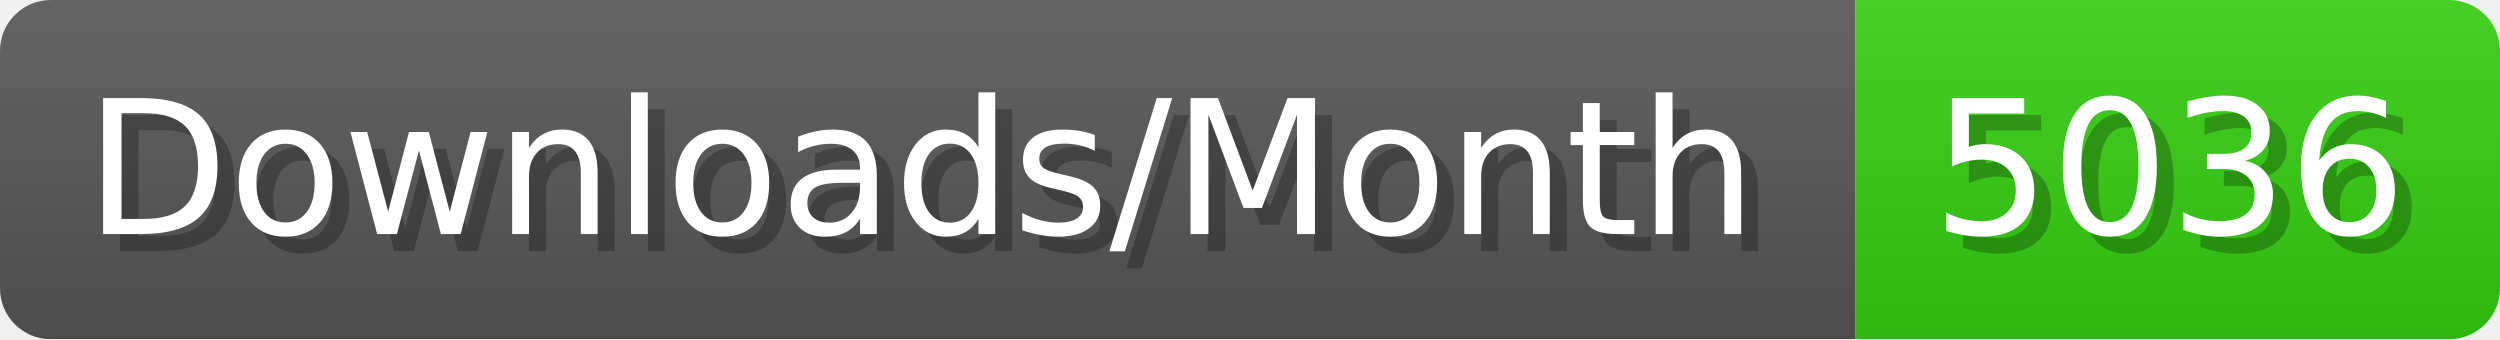
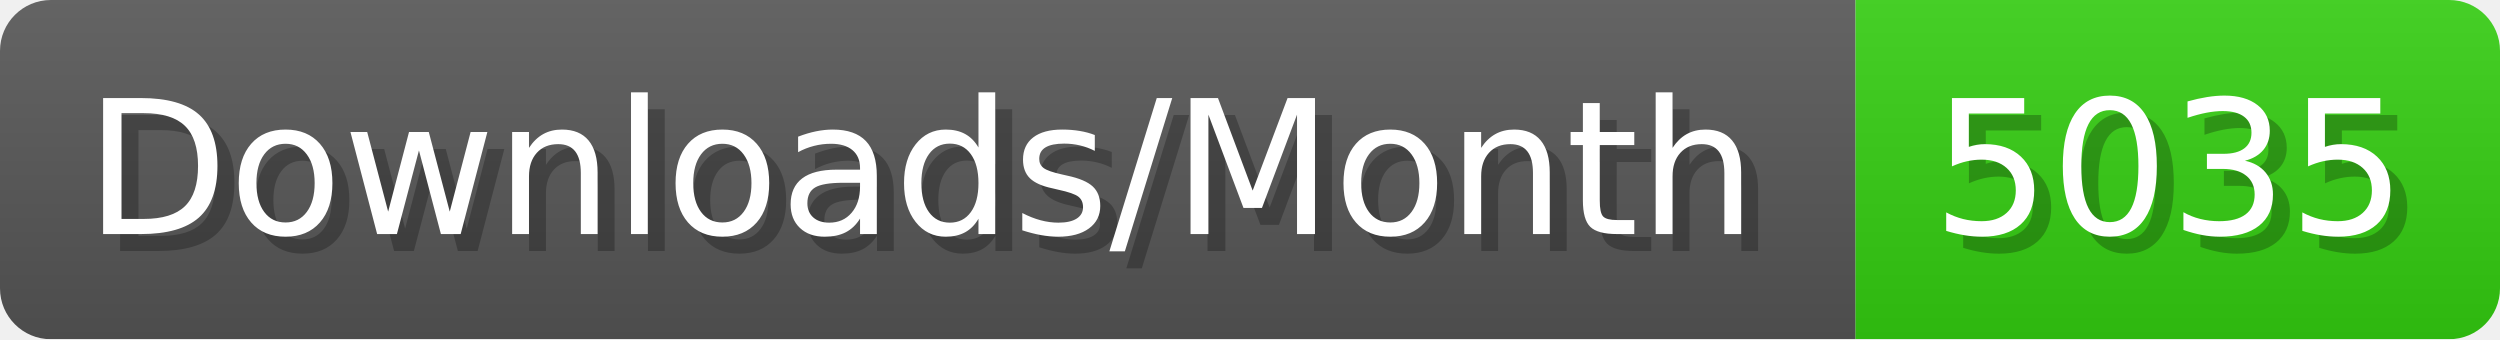
- <svg xmlns="http://www.w3.org/2000/svg" width="147.4" height="20" viewBox="0 0 1474 200" role="img" aria-label="Downloads/Month: 5036">
+ <svg xmlns="http://www.w3.org/2000/svg" width="147.4" height="20" viewBox="0 0 1474 200" role="img" aria-label="Downloads/Month: 5035">
  <linearGradient id="YlXUI" x2="0" y2="100%">
    <stop offset="0" stop-opacity=".1" stop-color="#EEE" />
    <stop offset="1" stop-opacity=".1" />
  </linearGradient>
  <mask id="JHhop">
    <rect width="1474" height="200" rx="30" fill="#FFF" />
  </mask>
  <g mask="url(#JHhop)">
    <rect width="1094" height="200" fill="#555" />
    <rect width="380" height="200" fill="#3C1" x="1094" />
    <rect width="1474" height="200" fill="url(#YlXUI)" />
  </g>
  <g aria-hidden="true" fill="#fff" text-anchor="start" font-family="Verdana,DejaVu Sans,sans-serif" font-size="110">
    <text x="60" y="148" textLength="994" fill="#000" opacity="0.25">Downloads/Month</text>
    <text x="50" y="138" textLength="994">Downloads/Month</text>
-     <text x="1149" y="148" textLength="280" fill="#000" opacity="0.25">5036</text>
-     <text x="1139" y="138" textLength="280">5036</text>
+     <text x="1149" y="148" textLength="280" fill="#000" opacity="0.25">5035</text>
+     <text x="1139" y="138" textLength="280">5035</text>
  </g>
</svg>
